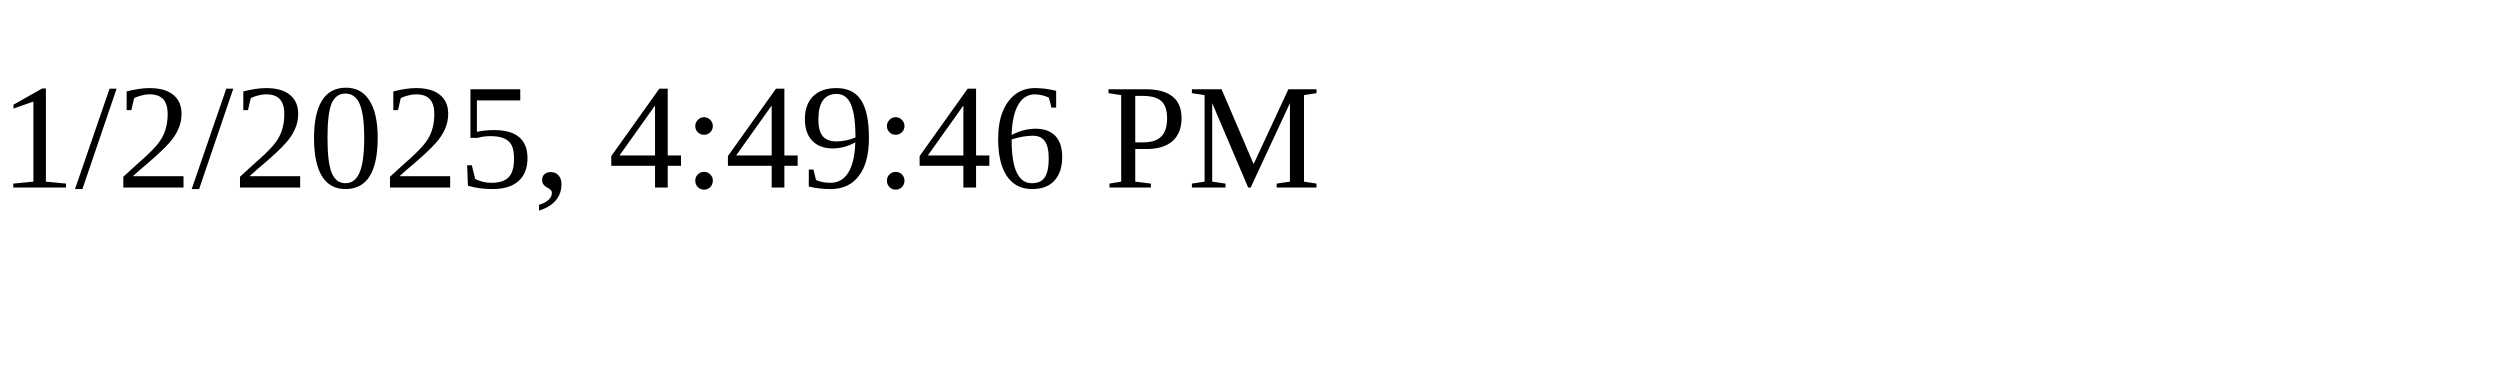
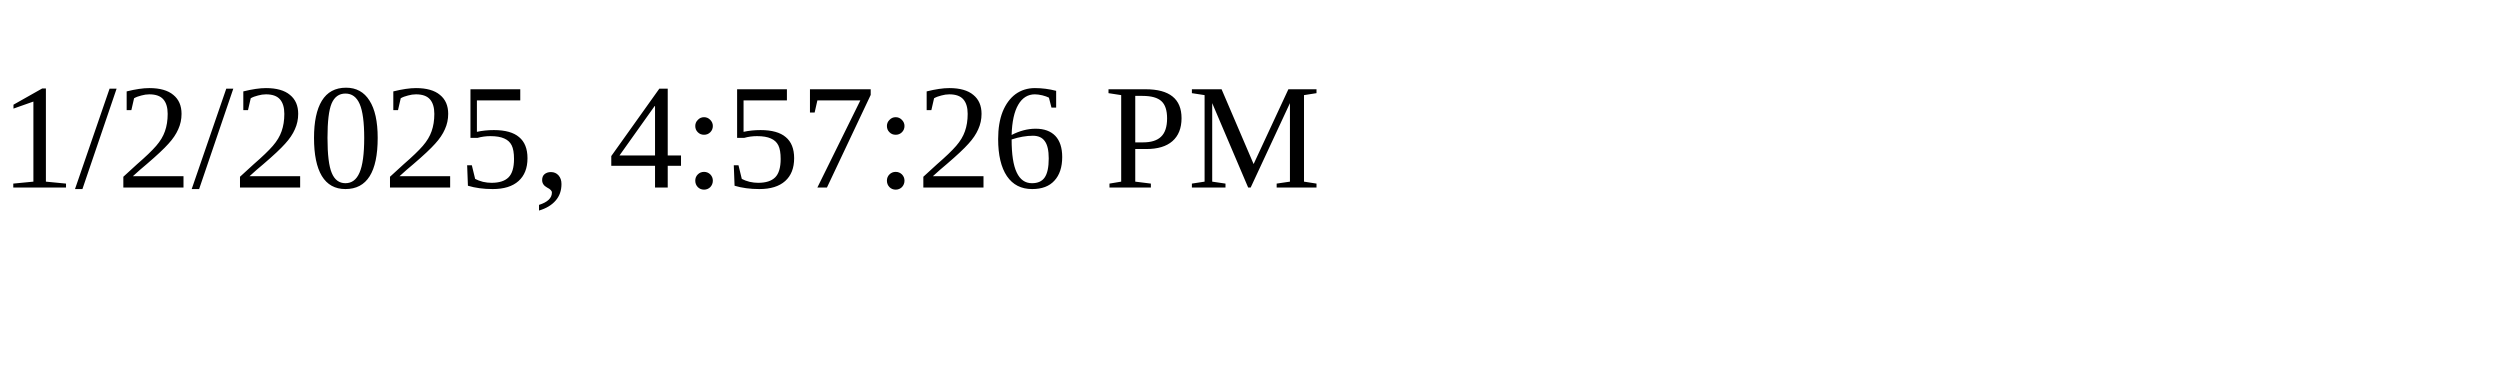
<svg xmlns="http://www.w3.org/2000/svg" height="30" width="200">
-   <text x="0" y="15">1/2/2025, 4:49:46 PM</text>
+   <text x="0" y="15">1/2/2025, 4:57:26 PM</text>
</svg>
